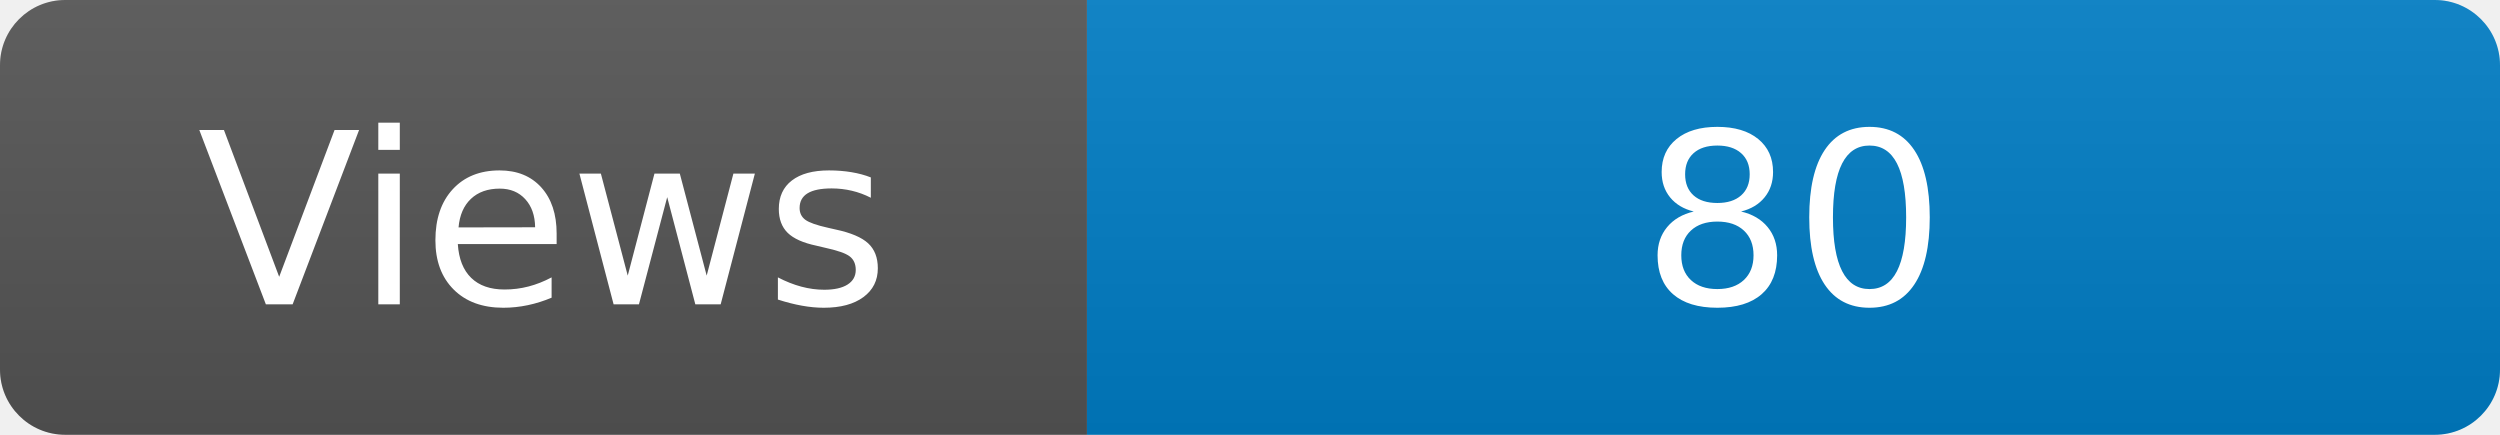
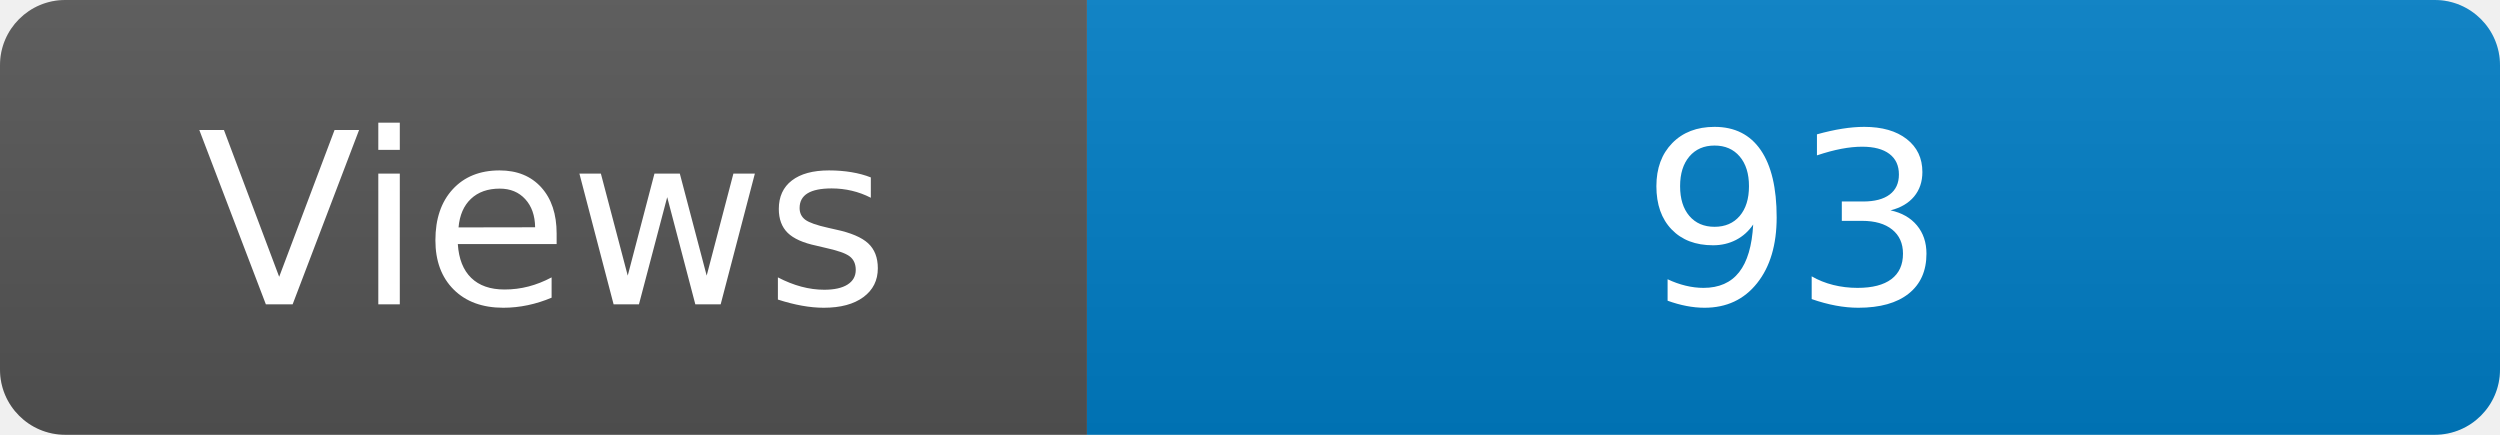
<svg xmlns="http://www.w3.org/2000/svg" width="115" height="20" role="img" aria-label="Maintained?: yes">
  <linearGradient id="s" x2="0" y2="100%">
    <stop offset="0" stop-color="#bbb" stop-opacity=".1" />
    <stop offset="1" stop-opacity=".1" />
  </linearGradient>
  <clipPath id="r">
    <rect width="115" height="20" rx="3" fill="#fff" />
  </clipPath>
  <g clip-path="url(#r)">
    <rect width="50" height="20" fill="#555" />
    <rect x="50" width="160" height="20" fill="#007ec6" />
    <rect width="115" height="20" fill="url(#s)" />
  </g>
  <g fill="#fff" text-anchor="middle" font-family="Verdana,Geneva,DejaVu Sans,sans-serif" font-size="110">
    <text x="250" y="140" transform="scale(.1)" fill="#fff">Views</text>
-     <text x="825" y="140" transform="scale(.1)" fill="#fff">80</text>
+     <text x="825" y="140" transform="scale(.1)" fill="#fff">93</text>
  </g>
</svg>
